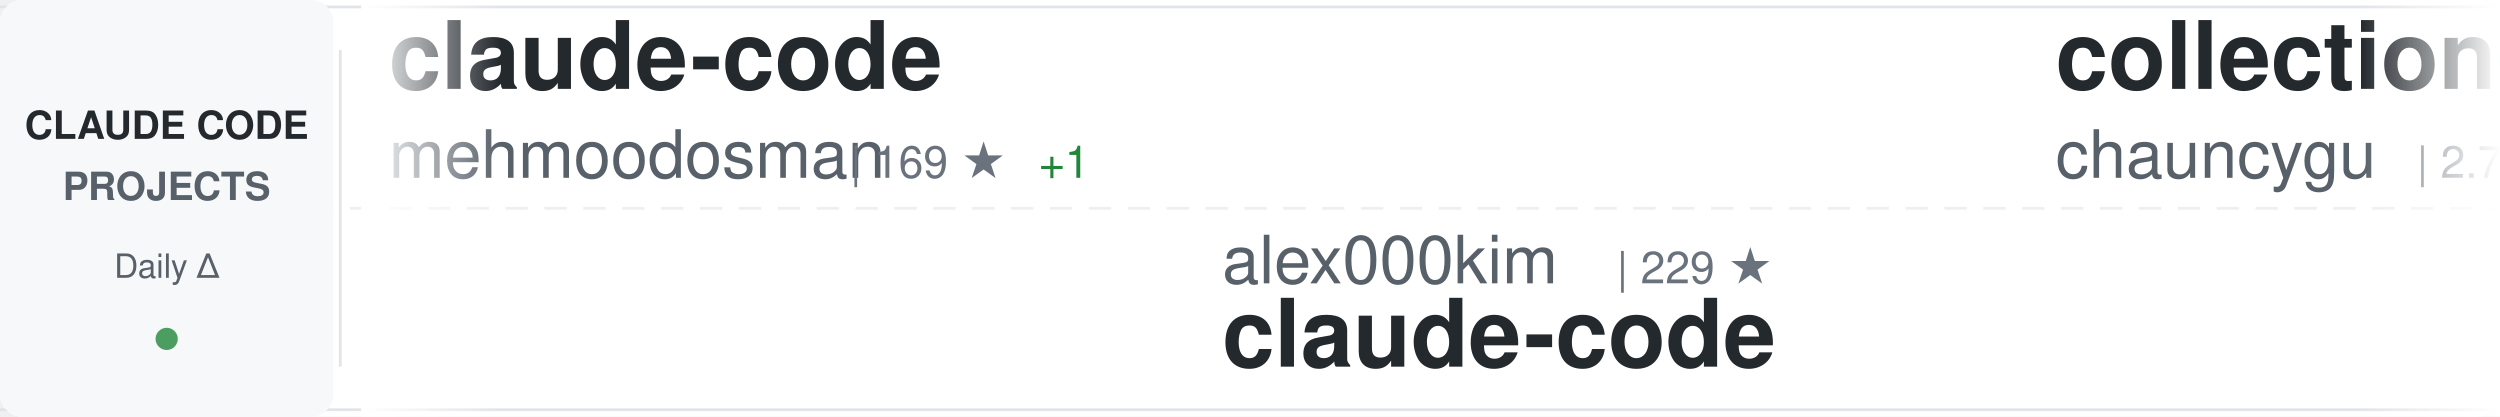
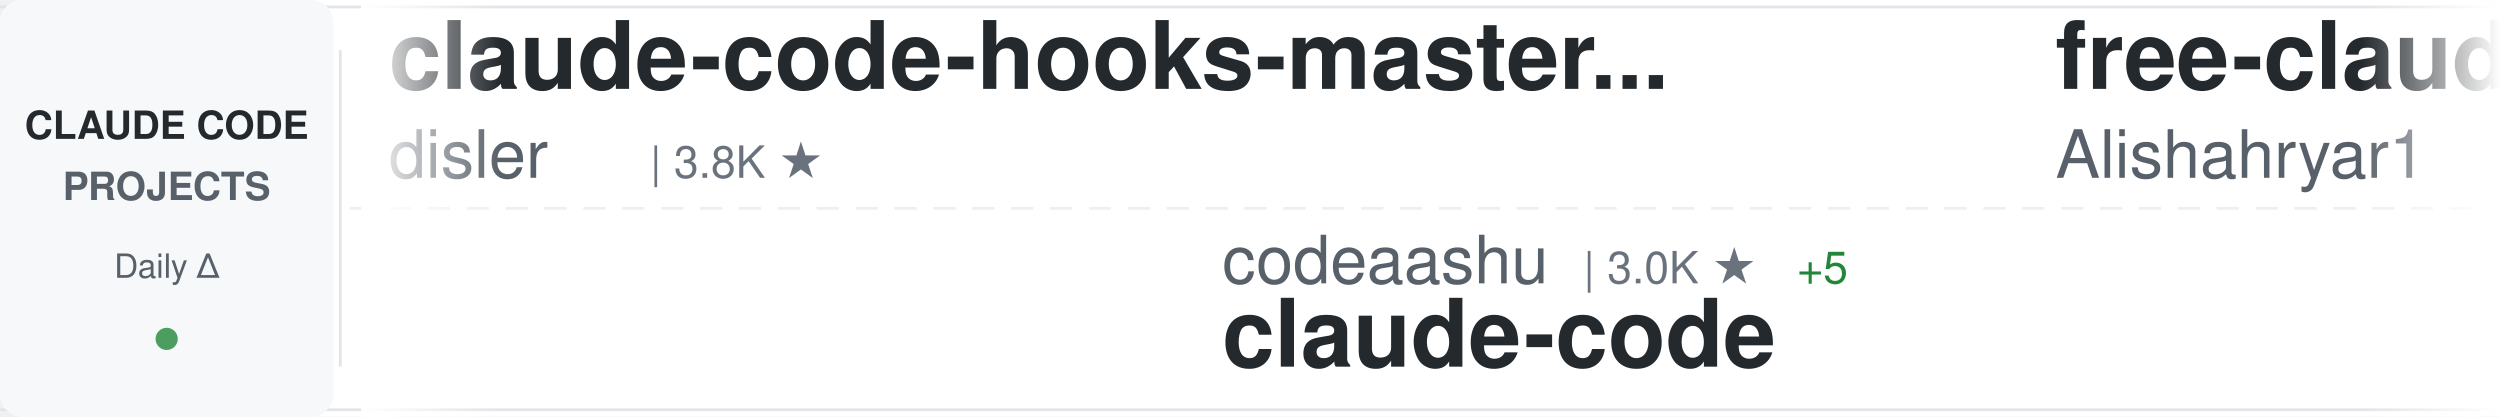
<svg xmlns="http://www.w3.org/2000/svg" width="900" height="150">
  <defs>
    <linearGradient id="awesomeLeftFade" x1="0%" y1="0%" x2="100%" y2="0%">
      <stop offset="0%" style="stop-color:#ffffff;stop-opacity:1" />
      <stop offset="100%" style="stop-color:#ffffff;stop-opacity:0" />
    </linearGradient>
    <linearGradient id="awesomeRightFade" x1="0%" y1="0%" x2="100%" y2="0%">
      <stop offset="0%" style="stop-color:#ffffff;stop-opacity:0" />
      <stop offset="100%" style="stop-color:#ffffff;stop-opacity:1" />
    </linearGradient>
  </defs>
  <rect width="900" height="150" fill="#ffffff" rx="8" />
  <rect x="0" y="2" width="900" height="1" fill="#e1e4e8" />
  <rect x="0" y="147" width="900" height="1" fill="#e1e4e8" />
  <line x1="0" y1="75" x2="900" y2="75" stroke="#e1e4e8" stroke-width="1" stroke-dasharray="8 6" opacity="0.6" />
  <rect x="0" y="0" width="120" height="150" fill="#f6f8fa" rx="8" />
  <text x="60" y="50" font-family="-apple-system, BlinkMacSystemFont, 'Segoe UI', Helvetica, Arial, sans-serif" font-size="14" font-weight="600" fill="#24292e" text-anchor="middle">CLAUDE CODE</text>
  <text x="60" y="72" font-family="-apple-system, BlinkMacSystemFont, 'Segoe UI', Helvetica, Arial, sans-serif" font-size="14" font-weight="600" fill="#586069" text-anchor="middle">PROJECTS</text>
  <text x="60" y="100" font-family="-apple-system, BlinkMacSystemFont, 'Segoe UI', Helvetica, Arial, sans-serif" font-size="12" font-weight="500" fill="#586069" text-anchor="middle">Daily Δ</text>
  <circle cx="60" cy="122" r="4" fill="#22863a" opacity="0.8" />
  <rect x="122" y="18" width="1" height="114" fill="#e1e4e8" />
  <clipPath id="awesomeTickerClip">
    <rect x="130" y="0" width="770" height="150" />
  </clipPath>
  <g clip-path="url(#awesomeTickerClip)">
    <g id="awesomeTickerItems">
      <animateTransform attributeName="transform" attributeType="XML" type="translate" from="0 0" to="-3000 0" dur="54s" repeatCount="indefinite" />
      <g transform="translate(0, 0)">
-         <text x="140" y="32" font-family="-apple-system, BlinkMacSystemFont, 'Segoe UI', Helvetica, Arial, sans-serif" font-size="34" font-weight="600" fill="#24292e">claude-code</text>
-         <text x="140" y="64" font-family="-apple-system, BlinkMacSystemFont, 'Segoe UI', Helvetica, Arial, sans-serif" font-size="24" font-weight="400" fill="#586069">mehmoodosman</text>
-         <text x="306" y="64" font-family="-apple-system, BlinkMacSystemFont, 'Segoe UI', Helvetica, Arial, sans-serif" font-size="16" font-weight="500" fill="#6a737d">| 169 ★</text>
-         <text x="374" y="64" font-family="-apple-system, BlinkMacSystemFont, 'Segoe UI', Helvetica, Arial, sans-serif" font-size="16" font-weight="500" fill="#22863a"> +1</text>
+         <text x="140" y="32" font-family="-apple-system, BlinkMacSystemFont, 'Segoe UI', Helvetica, Arial, sans-serif" font-size="34" font-weight="600" fill="#24292e">claude-code-hooks-master...</text>
+         <text x="140" y="64" font-family="-apple-system, BlinkMacSystemFont, 'Segoe UI', Helvetica, Arial, sans-serif" font-size="24" font-weight="400" fill="#586069">disler</text>
+         <text x="234" y="64" font-family="-apple-system, BlinkMacSystemFont, 'Segoe UI', Helvetica, Arial, sans-serif" font-size="16" font-weight="500" fill="#6a737d">| 3.8K ★</text>
      </g>
      <g transform="translate(300, 0)">
-         <text x="140" y="102" font-family="-apple-system, BlinkMacSystemFont, 'Segoe UI', Helvetica, Arial, sans-serif" font-size="24" font-weight="400" fill="#586069">alex000kim</text>
-         <text x="282" y="102" font-family="-apple-system, BlinkMacSystemFont, 'Segoe UI', Helvetica, Arial, sans-serif" font-size="16" font-weight="500" fill="#6a737d">| 229 ★</text>
+         <text x="140" y="102" font-family="-apple-system, BlinkMacSystemFont, 'Segoe UI', Helvetica, Arial, sans-serif" font-size="24" font-weight="400" fill="#586069">codeaashu</text>
+         <text x="270" y="102" font-family="-apple-system, BlinkMacSystemFont, 'Segoe UI', Helvetica, Arial, sans-serif" font-size="16" font-weight="500" fill="#6a737d">| 3.0K ★</text>
+         <text x="347" y="102" font-family="-apple-system, BlinkMacSystemFont, 'Segoe UI', Helvetica, Arial, sans-serif" font-size="16" font-weight="500" fill="#22863a"> +5</text>
        <text x="140" y="132" font-family="-apple-system, BlinkMacSystemFont, 'Segoe UI', Helvetica, Arial, sans-serif" font-size="34" font-weight="600" fill="#24292e">claude-code</text>
      </g>
      <g transform="translate(600, 0)">
-         <text x="140" y="32" font-family="-apple-system, BlinkMacSystemFont, 'Segoe UI', Helvetica, Arial, sans-serif" font-size="34" font-weight="600" fill="#24292e">collection-claude-code-s...</text>
-         <text x="140" y="64" font-family="-apple-system, BlinkMacSystemFont, 'Segoe UI', Helvetica, Arial, sans-serif" font-size="24" font-weight="400" fill="#586069">chauncygu</text>
-         <text x="270" y="64" font-family="-apple-system, BlinkMacSystemFont, 'Segoe UI', Helvetica, Arial, sans-serif" font-size="16" font-weight="500" fill="#6a737d">| 2.7K ★</text>
-         <text x="347" y="64" font-family="-apple-system, BlinkMacSystemFont, 'Segoe UI', Helvetica, Arial, sans-serif" font-size="16" font-weight="500" fill="#22863a"> +11</text>
+         <text x="140" y="32" font-family="-apple-system, BlinkMacSystemFont, 'Segoe UI', Helvetica, Arial, sans-serif" font-size="34" font-weight="600" fill="#24292e">free-claude-code</text>
+         <text x="140" y="64" font-family="-apple-system, BlinkMacSystemFont, 'Segoe UI', Helvetica, Arial, sans-serif" font-size="24" font-weight="400" fill="#586069">Alishahryar1</text>
+         <text x="306" y="64" font-family="-apple-system, BlinkMacSystemFont, 'Segoe UI', Helvetica, Arial, sans-serif" font-size="16" font-weight="500" fill="#6a737d">| 38.2K ★</text>
+         <text x="392" y="64" font-family="-apple-system, BlinkMacSystemFont, 'Segoe UI', Helvetica, Arial, sans-serif" font-size="16" font-weight="500" fill="#22863a"> +231</text>
      </g>
      <g transform="translate(900, 0)">
-         <text x="140" y="102" font-family="-apple-system, BlinkMacSystemFont, 'Segoe UI', Helvetica, Arial, sans-serif" font-size="24" font-weight="400" fill="#586069">Windy3f3f3f3f</text>
-         <text x="318" y="102" font-family="-apple-system, BlinkMacSystemFont, 'Segoe UI', Helvetica, Arial, sans-serif" font-size="16" font-weight="500" fill="#6a737d">| 2.9K ★</text>
-         <text x="395" y="102" font-family="-apple-system, BlinkMacSystemFont, 'Segoe UI', Helvetica, Arial, sans-serif" font-size="16" font-weight="500" fill="#22863a"> +38</text>
-         <text x="140" y="132" font-family="-apple-system, BlinkMacSystemFont, 'Segoe UI', Helvetica, Arial, sans-serif" font-size="34" font-weight="600" fill="#24292e">how-claude-code-works</text>
+         <text x="140" y="102" font-family="-apple-system, BlinkMacSystemFont, 'Segoe UI', Helvetica, Arial, sans-serif" font-size="24" font-weight="400" fill="#586069">Onewon</text>
+         <text x="234" y="102" font-family="-apple-system, BlinkMacSystemFont, 'Segoe UI', Helvetica, Arial, sans-serif" font-size="16" font-weight="500" fill="#6a737d">| 182 ★</text>
+         <text x="140" y="132" font-family="-apple-system, BlinkMacSystemFont, 'Segoe UI', Helvetica, Arial, sans-serif" font-size="34" font-weight="600" fill="#24292e">claude-code</text>
      </g>
      <g transform="translate(1200, 0)">
-         <text x="140" y="32" font-family="-apple-system, BlinkMacSystemFont, 'Segoe UI', Helvetica, Arial, sans-serif" font-size="34" font-weight="600" fill="#24292e">edmunds-claude-code</text>
-         <text x="140" y="64" font-family="-apple-system, BlinkMacSystemFont, 'Segoe UI', Helvetica, Arial, sans-serif" font-size="24" font-weight="400" fill="#586069">edmund-io</text>
-         <text x="270" y="64" font-family="-apple-system, BlinkMacSystemFont, 'Segoe UI', Helvetica, Arial, sans-serif" font-size="16" font-weight="500" fill="#6a737d">| 1.5K ★</text>
-         <text x="347" y="64" font-family="-apple-system, BlinkMacSystemFont, 'Segoe UI', Helvetica, Arial, sans-serif" font-size="16" font-weight="500" fill="#22863a"> +1</text>
+         <text x="140" y="32" font-family="-apple-system, BlinkMacSystemFont, 'Segoe UI', Helvetica, Arial, sans-serif" font-size="34" font-weight="600" fill="#24292e">claude-code-engineering</text>
+         <text x="140" y="64" font-family="-apple-system, BlinkMacSystemFont, 'Segoe UI', Helvetica, Arial, sans-serif" font-size="24" font-weight="400" fill="#586069">huangjia2019</text>
+         <text x="306" y="64" font-family="-apple-system, BlinkMacSystemFont, 'Segoe UI', Helvetica, Arial, sans-serif" font-size="16" font-weight="500" fill="#6a737d">| 919 ★</text>
+         <text x="374" y="64" font-family="-apple-system, BlinkMacSystemFont, 'Segoe UI', Helvetica, Arial, sans-serif" font-size="16" font-weight="500" fill="#22863a"> +6</text>
      </g>
      <g transform="translate(1500, 0)">
-         <text x="140" y="102" font-family="-apple-system, BlinkMacSystemFont, 'Segoe UI', Helvetica, Arial, sans-serif" font-size="24" font-weight="400" fill="#586069">anthropics</text>
-         <text x="282" y="102" font-family="-apple-system, BlinkMacSystemFont, 'Segoe UI', Helvetica, Arial, sans-serif" font-size="16" font-weight="500" fill="#6a737d">| 135.4K ★</text>
-         <text x="377" y="102" font-family="-apple-system, BlinkMacSystemFont, 'Segoe UI', Helvetica, Arial, sans-serif" font-size="16" font-weight="500" fill="#22863a"> +190</text>
+         <text x="140" y="102" font-family="-apple-system, BlinkMacSystemFont, 'Segoe UI', Helvetica, Arial, sans-serif" font-size="24" font-weight="400" fill="#586069">pedrohcgs</text>
+         <text x="270" y="102" font-family="-apple-system, BlinkMacSystemFont, 'Segoe UI', Helvetica, Arial, sans-serif" font-size="16" font-weight="500" fill="#6a737d">| 1.3K ★</text>
+         <text x="347" y="102" font-family="-apple-system, BlinkMacSystemFont, 'Segoe UI', Helvetica, Arial, sans-serif" font-size="16" font-weight="500" fill="#22863a"> +6</text>
+         <text x="140" y="132" font-family="-apple-system, BlinkMacSystemFont, 'Segoe UI', Helvetica, Arial, sans-serif" font-size="34" font-weight="600" fill="#24292e">claude-code-my-workflow</text>
+       </g>
+       <g transform="translate(1800, 0)">
+         <text x="140" y="32" font-family="-apple-system, BlinkMacSystemFont, 'Segoe UI', Helvetica, Arial, sans-serif" font-size="34" font-weight="600" fill="#24292e">claude-code</text>
+         <text x="140" y="64" font-family="-apple-system, BlinkMacSystemFont, 'Segoe UI', Helvetica, Arial, sans-serif" font-size="24" font-weight="400" fill="#586069">freestylefly</text>
+         <text x="306" y="64" font-family="-apple-system, BlinkMacSystemFont, 'Segoe UI', Helvetica, Arial, sans-serif" font-size="16" font-weight="500" fill="#6a737d">| 127 ★</text>
+       </g>
+       <g transform="translate(2100, 0)">
+         <text x="140" y="102" font-family="-apple-system, BlinkMacSystemFont, 'Segoe UI', Helvetica, Arial, sans-serif" font-size="24" font-weight="400" fill="#586069">FlorianBruniaux</text>
+         <text x="342" y="102" font-family="-apple-system, BlinkMacSystemFont, 'Segoe UI', Helvetica, Arial, sans-serif" font-size="16" font-weight="500" fill="#6a737d">| 5.3K ★</text>
+         <text x="419" y="102" font-family="-apple-system, BlinkMacSystemFont, 'Segoe UI', Helvetica, Arial, sans-serif" font-size="16" font-weight="500" fill="#22863a"> +16</text>
+         <text x="140" y="132" font-family="-apple-system, BlinkMacSystemFont, 'Segoe UI', Helvetica, Arial, sans-serif" font-size="34" font-weight="600" fill="#24292e">claude-code-ultimate-gui...</text>
+       </g>
+       <g transform="translate(2400, 0)">
+         <text x="140" y="32" font-family="-apple-system, BlinkMacSystemFont, 'Segoe UI', Helvetica, Arial, sans-serif" font-size="34" font-weight="600" fill="#24292e">claude-code-rust</text>
+         <text x="140" y="64" font-family="-apple-system, BlinkMacSystemFont, 'Segoe UI', Helvetica, Arial, sans-serif" font-size="24" font-weight="400" fill="#586069">lorryjovens-hub</text>
+         <text x="342" y="64" font-family="-apple-system, BlinkMacSystemFont, 'Segoe UI', Helvetica, Arial, sans-serif" font-size="16" font-weight="500" fill="#6a737d">| 1.7K ★</text>
+         <text x="419" y="64" font-family="-apple-system, BlinkMacSystemFont, 'Segoe UI', Helvetica, Arial, sans-serif" font-size="16" font-weight="500" fill="#22863a"> +1</text>
+       </g>
+       <g transform="translate(2700, 0)">
+         <text x="140" y="102" font-family="-apple-system, BlinkMacSystemFont, 'Segoe UI', Helvetica, Arial, sans-serif" font-size="24" font-weight="400" fill="#586069">isboyjc</text>
+         <text x="246" y="102" font-family="-apple-system, BlinkMacSystemFont, 'Segoe UI', Helvetica, Arial, sans-serif" font-size="16" font-weight="500" fill="#6a737d">| 160 ★</text>
        <text x="140" y="132" font-family="-apple-system, BlinkMacSystemFont, 'Segoe UI', Helvetica, Arial, sans-serif" font-size="34" font-weight="600" fill="#24292e">claude-code</text>
      </g>
-       <g transform="translate(1800, 0)">
-         <text x="140" y="32" font-family="-apple-system, BlinkMacSystemFont, 'Segoe UI', Helvetica, Arial, sans-serif" font-size="34" font-weight="600" fill="#24292e">Claude-code</text>
-         <text x="140" y="64" font-family="-apple-system, BlinkMacSystemFont, 'Segoe UI', Helvetica, Arial, sans-serif" font-size="24" font-weight="400" fill="#586069">fazxes</text>
-         <text x="234" y="64" font-family="-apple-system, BlinkMacSystemFont, 'Segoe UI', Helvetica, Arial, sans-serif" font-size="16" font-weight="500" fill="#6a737d">| 223 ★</text>
-       </g>
-       <g transform="translate(2100, 0)">
-         <text x="140" y="102" font-family="-apple-system, BlinkMacSystemFont, 'Segoe UI', Helvetica, Arial, sans-serif" font-size="24" font-weight="400" fill="#586069">Piebald-AI</text>
-         <text x="282" y="102" font-family="-apple-system, BlinkMacSystemFont, 'Segoe UI', Helvetica, Arial, sans-serif" font-size="16" font-weight="500" fill="#6a737d">| 11.5K ★</text>
-         <text x="368" y="102" font-family="-apple-system, BlinkMacSystemFont, 'Segoe UI', Helvetica, Arial, sans-serif" font-size="16" font-weight="500" fill="#22863a"> +20</text>
-         <text x="140" y="132" font-family="-apple-system, BlinkMacSystemFont, 'Segoe UI', Helvetica, Arial, sans-serif" font-size="34" font-weight="600" fill="#24292e">claude-code-system-promp...</text>
-       </g>
-       <g transform="translate(2400, 0)">
-         <text x="140" y="32" font-family="-apple-system, BlinkMacSystemFont, 'Segoe UI', Helvetica, Arial, sans-serif" font-size="34" font-weight="600" fill="#24292e">free-claude-code</text>
-         <text x="140" y="64" font-family="-apple-system, BlinkMacSystemFont, 'Segoe UI', Helvetica, Arial, sans-serif" font-size="24" font-weight="400" fill="#586069">Alishahryar1</text>
-         <text x="306" y="64" font-family="-apple-system, BlinkMacSystemFont, 'Segoe UI', Helvetica, Arial, sans-serif" font-size="16" font-weight="500" fill="#6a737d">| 38.1K ★</text>
-         <text x="392" y="64" font-family="-apple-system, BlinkMacSystemFont, 'Segoe UI', Helvetica, Arial, sans-serif" font-size="16" font-weight="500" fill="#22863a"> +215</text>
-       </g>
-       <g transform="translate(2700, 0)">
-         <text x="140" y="102" font-family="-apple-system, BlinkMacSystemFont, 'Segoe UI', Helvetica, Arial, sans-serif" font-size="24" font-weight="400" fill="#586069">wanshuiyin</text>
-         <text x="282" y="102" font-family="-apple-system, BlinkMacSystemFont, 'Segoe UI', Helvetica, Arial, sans-serif" font-size="16" font-weight="500" fill="#6a737d">| 12.9K ★</text>
-         <text x="368" y="102" font-family="-apple-system, BlinkMacSystemFont, 'Segoe UI', Helvetica, Arial, sans-serif" font-size="16" font-weight="500" fill="#22863a"> +43</text>
-         <text x="140" y="132" font-family="-apple-system, BlinkMacSystemFont, 'Segoe UI', Helvetica, Arial, sans-serif" font-size="34" font-weight="600" fill="#24292e">Auto-claude-code-researc...</text>
-       </g>
      <g transform="translate(3000, 0)">
-         <text x="140" y="32" font-family="-apple-system, BlinkMacSystemFont, 'Segoe UI', Helvetica, Arial, sans-serif" font-size="34" font-weight="600" fill="#24292e">claude-code</text>
-         <text x="140" y="64" font-family="-apple-system, BlinkMacSystemFont, 'Segoe UI', Helvetica, Arial, sans-serif" font-size="24" font-weight="400" fill="#586069">mehmoodosman</text>
-         <text x="306" y="64" font-family="-apple-system, BlinkMacSystemFont, 'Segoe UI', Helvetica, Arial, sans-serif" font-size="16" font-weight="500" fill="#6a737d">| 169 ★</text>
-         <text x="374" y="64" font-family="-apple-system, BlinkMacSystemFont, 'Segoe UI', Helvetica, Arial, sans-serif" font-size="16" font-weight="500" fill="#22863a"> +1</text>
+         <text x="140" y="32" font-family="-apple-system, BlinkMacSystemFont, 'Segoe UI', Helvetica, Arial, sans-serif" font-size="34" font-weight="600" fill="#24292e">claude-code-hooks-master...</text>
+         <text x="140" y="64" font-family="-apple-system, BlinkMacSystemFont, 'Segoe UI', Helvetica, Arial, sans-serif" font-size="24" font-weight="400" fill="#586069">disler</text>
+         <text x="234" y="64" font-family="-apple-system, BlinkMacSystemFont, 'Segoe UI', Helvetica, Arial, sans-serif" font-size="16" font-weight="500" fill="#6a737d">| 3.8K ★</text>
      </g>
      <g transform="translate(3300, 0)">
-         <text x="140" y="102" font-family="-apple-system, BlinkMacSystemFont, 'Segoe UI', Helvetica, Arial, sans-serif" font-size="24" font-weight="400" fill="#586069">alex000kim</text>
-         <text x="282" y="102" font-family="-apple-system, BlinkMacSystemFont, 'Segoe UI', Helvetica, Arial, sans-serif" font-size="16" font-weight="500" fill="#6a737d">| 229 ★</text>
+         <text x="140" y="102" font-family="-apple-system, BlinkMacSystemFont, 'Segoe UI', Helvetica, Arial, sans-serif" font-size="24" font-weight="400" fill="#586069">codeaashu</text>
+         <text x="270" y="102" font-family="-apple-system, BlinkMacSystemFont, 'Segoe UI', Helvetica, Arial, sans-serif" font-size="16" font-weight="500" fill="#6a737d">| 3.0K ★</text>
+         <text x="347" y="102" font-family="-apple-system, BlinkMacSystemFont, 'Segoe UI', Helvetica, Arial, sans-serif" font-size="16" font-weight="500" fill="#22863a"> +5</text>
        <text x="140" y="132" font-family="-apple-system, BlinkMacSystemFont, 'Segoe UI', Helvetica, Arial, sans-serif" font-size="34" font-weight="600" fill="#24292e">claude-code</text>
      </g>
      <g transform="translate(3600, 0)">
-         <text x="140" y="32" font-family="-apple-system, BlinkMacSystemFont, 'Segoe UI', Helvetica, Arial, sans-serif" font-size="34" font-weight="600" fill="#24292e">collection-claude-code-s...</text>
-         <text x="140" y="64" font-family="-apple-system, BlinkMacSystemFont, 'Segoe UI', Helvetica, Arial, sans-serif" font-size="24" font-weight="400" fill="#586069">chauncygu</text>
-         <text x="270" y="64" font-family="-apple-system, BlinkMacSystemFont, 'Segoe UI', Helvetica, Arial, sans-serif" font-size="16" font-weight="500" fill="#6a737d">| 2.7K ★</text>
-         <text x="347" y="64" font-family="-apple-system, BlinkMacSystemFont, 'Segoe UI', Helvetica, Arial, sans-serif" font-size="16" font-weight="500" fill="#22863a"> +11</text>
+         <text x="140" y="32" font-family="-apple-system, BlinkMacSystemFont, 'Segoe UI', Helvetica, Arial, sans-serif" font-size="34" font-weight="600" fill="#24292e">free-claude-code</text>
+         <text x="140" y="64" font-family="-apple-system, BlinkMacSystemFont, 'Segoe UI', Helvetica, Arial, sans-serif" font-size="24" font-weight="400" fill="#586069">Alishahryar1</text>
+         <text x="306" y="64" font-family="-apple-system, BlinkMacSystemFont, 'Segoe UI', Helvetica, Arial, sans-serif" font-size="16" font-weight="500" fill="#6a737d">| 38.2K ★</text>
+         <text x="392" y="64" font-family="-apple-system, BlinkMacSystemFont, 'Segoe UI', Helvetica, Arial, sans-serif" font-size="16" font-weight="500" fill="#22863a"> +231</text>
      </g>
      <g transform="translate(3900, 0)">
-         <text x="140" y="102" font-family="-apple-system, BlinkMacSystemFont, 'Segoe UI', Helvetica, Arial, sans-serif" font-size="24" font-weight="400" fill="#586069">Windy3f3f3f3f</text>
-         <text x="318" y="102" font-family="-apple-system, BlinkMacSystemFont, 'Segoe UI', Helvetica, Arial, sans-serif" font-size="16" font-weight="500" fill="#6a737d">| 2.9K ★</text>
-         <text x="395" y="102" font-family="-apple-system, BlinkMacSystemFont, 'Segoe UI', Helvetica, Arial, sans-serif" font-size="16" font-weight="500" fill="#22863a"> +38</text>
-         <text x="140" y="132" font-family="-apple-system, BlinkMacSystemFont, 'Segoe UI', Helvetica, Arial, sans-serif" font-size="34" font-weight="600" fill="#24292e">how-claude-code-works</text>
+         <text x="140" y="102" font-family="-apple-system, BlinkMacSystemFont, 'Segoe UI', Helvetica, Arial, sans-serif" font-size="24" font-weight="400" fill="#586069">Onewon</text>
+         <text x="234" y="102" font-family="-apple-system, BlinkMacSystemFont, 'Segoe UI', Helvetica, Arial, sans-serif" font-size="16" font-weight="500" fill="#6a737d">| 182 ★</text>
+         <text x="140" y="132" font-family="-apple-system, BlinkMacSystemFont, 'Segoe UI', Helvetica, Arial, sans-serif" font-size="34" font-weight="600" fill="#24292e">claude-code</text>
      </g>
    </g>
  </g>
  <rect x="130" y="0" width="50" height="150" fill="url(#awesomeLeftFade)" />
  <rect x="850" y="0" width="50" height="150" fill="url(#awesomeRightFade)" />
</svg>
